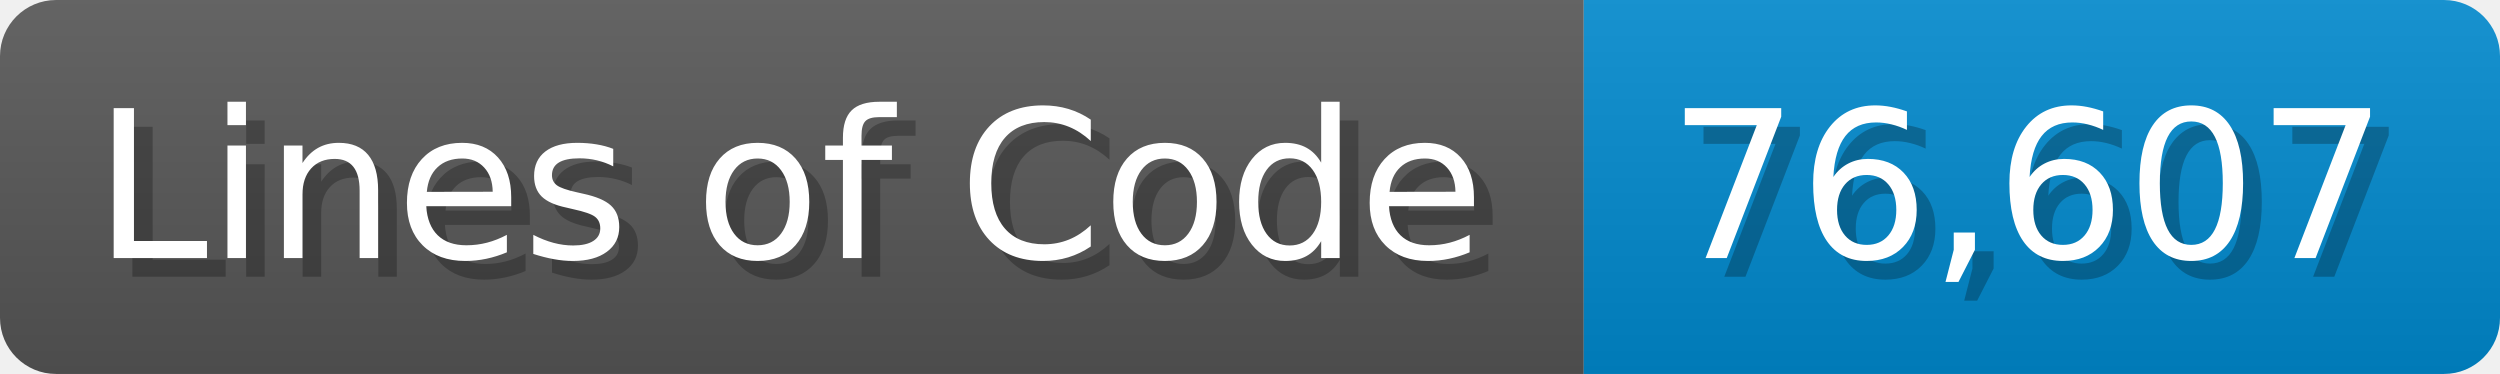
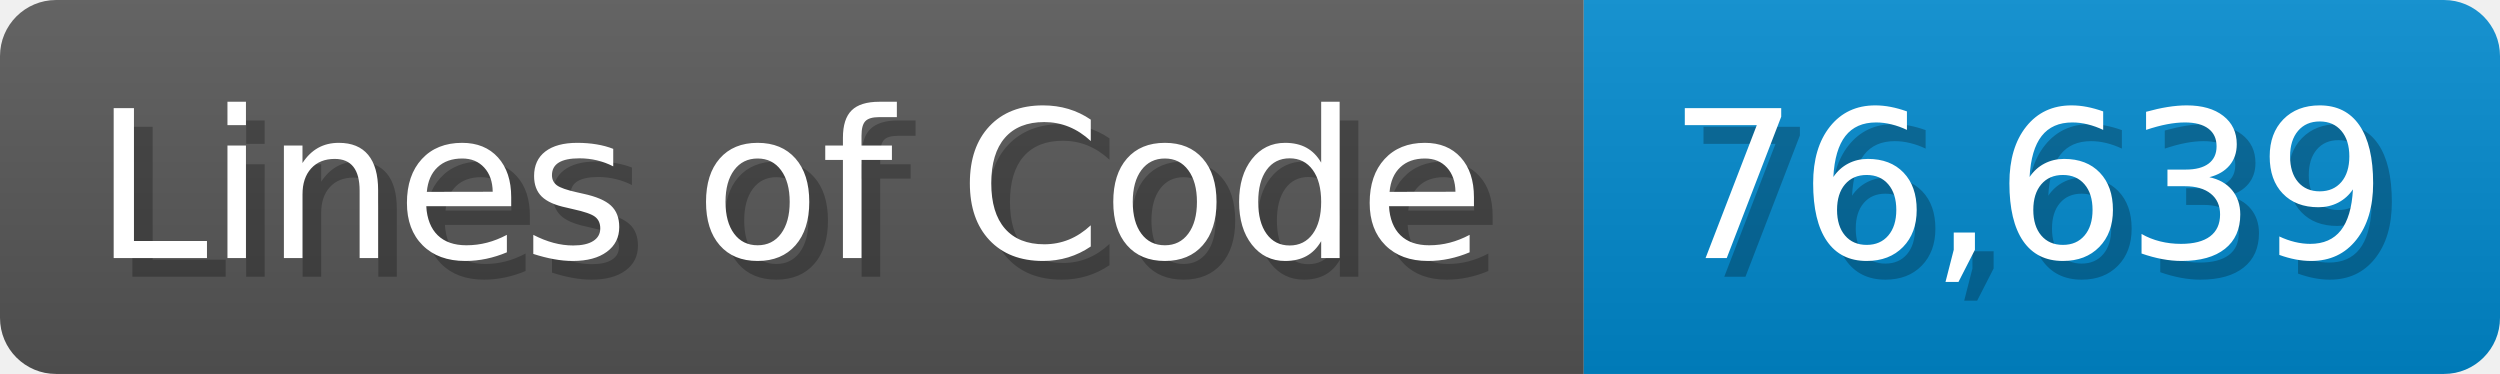
<svg xmlns="http://www.w3.org/2000/svg" width="133.7" height="20" viewBox="0 0 1337 200">
  <linearGradient id="a" x2="0" y2="100%">
    <stop offset="0" stop-opacity=".1" stop-color="#EEE" />
    <stop offset="1" stop-opacity=".1" />
  </linearGradient>
  <mask id="m">
    <rect width="1337" height="200" rx="30" fill="#FFF" />
  </mask>
  <g mask="url(#m)">
    <rect width="847" height="200" fill="#555" />
    <rect width="490" height="200" fill="#08C" x="847" />
    <rect width="1337" height="200" fill="url(#a)" />
  </g>
  <g fill="#fff" text-anchor="start" font-family="Verdana,DejaVu Sans,sans-serif" font-size="110">
    <text x="60" y="148" textLength="747" fill="#000" opacity="0.25">Lines of Code</text>
    <text x="50" y="138" textLength="747">Lines of Code</text>
-     <text x="902" y="148" textLength="390" fill="#000" opacity="0.25">76,607</text>
-     <text x="892" y="138" textLength="390">76,607</text>
+     <text x="902" y="148" textLength="390" fill="#000" opacity="0.25">76,639</text>
+     <text x="892" y="138" textLength="390">76,639</text>
  </g>
</svg>
